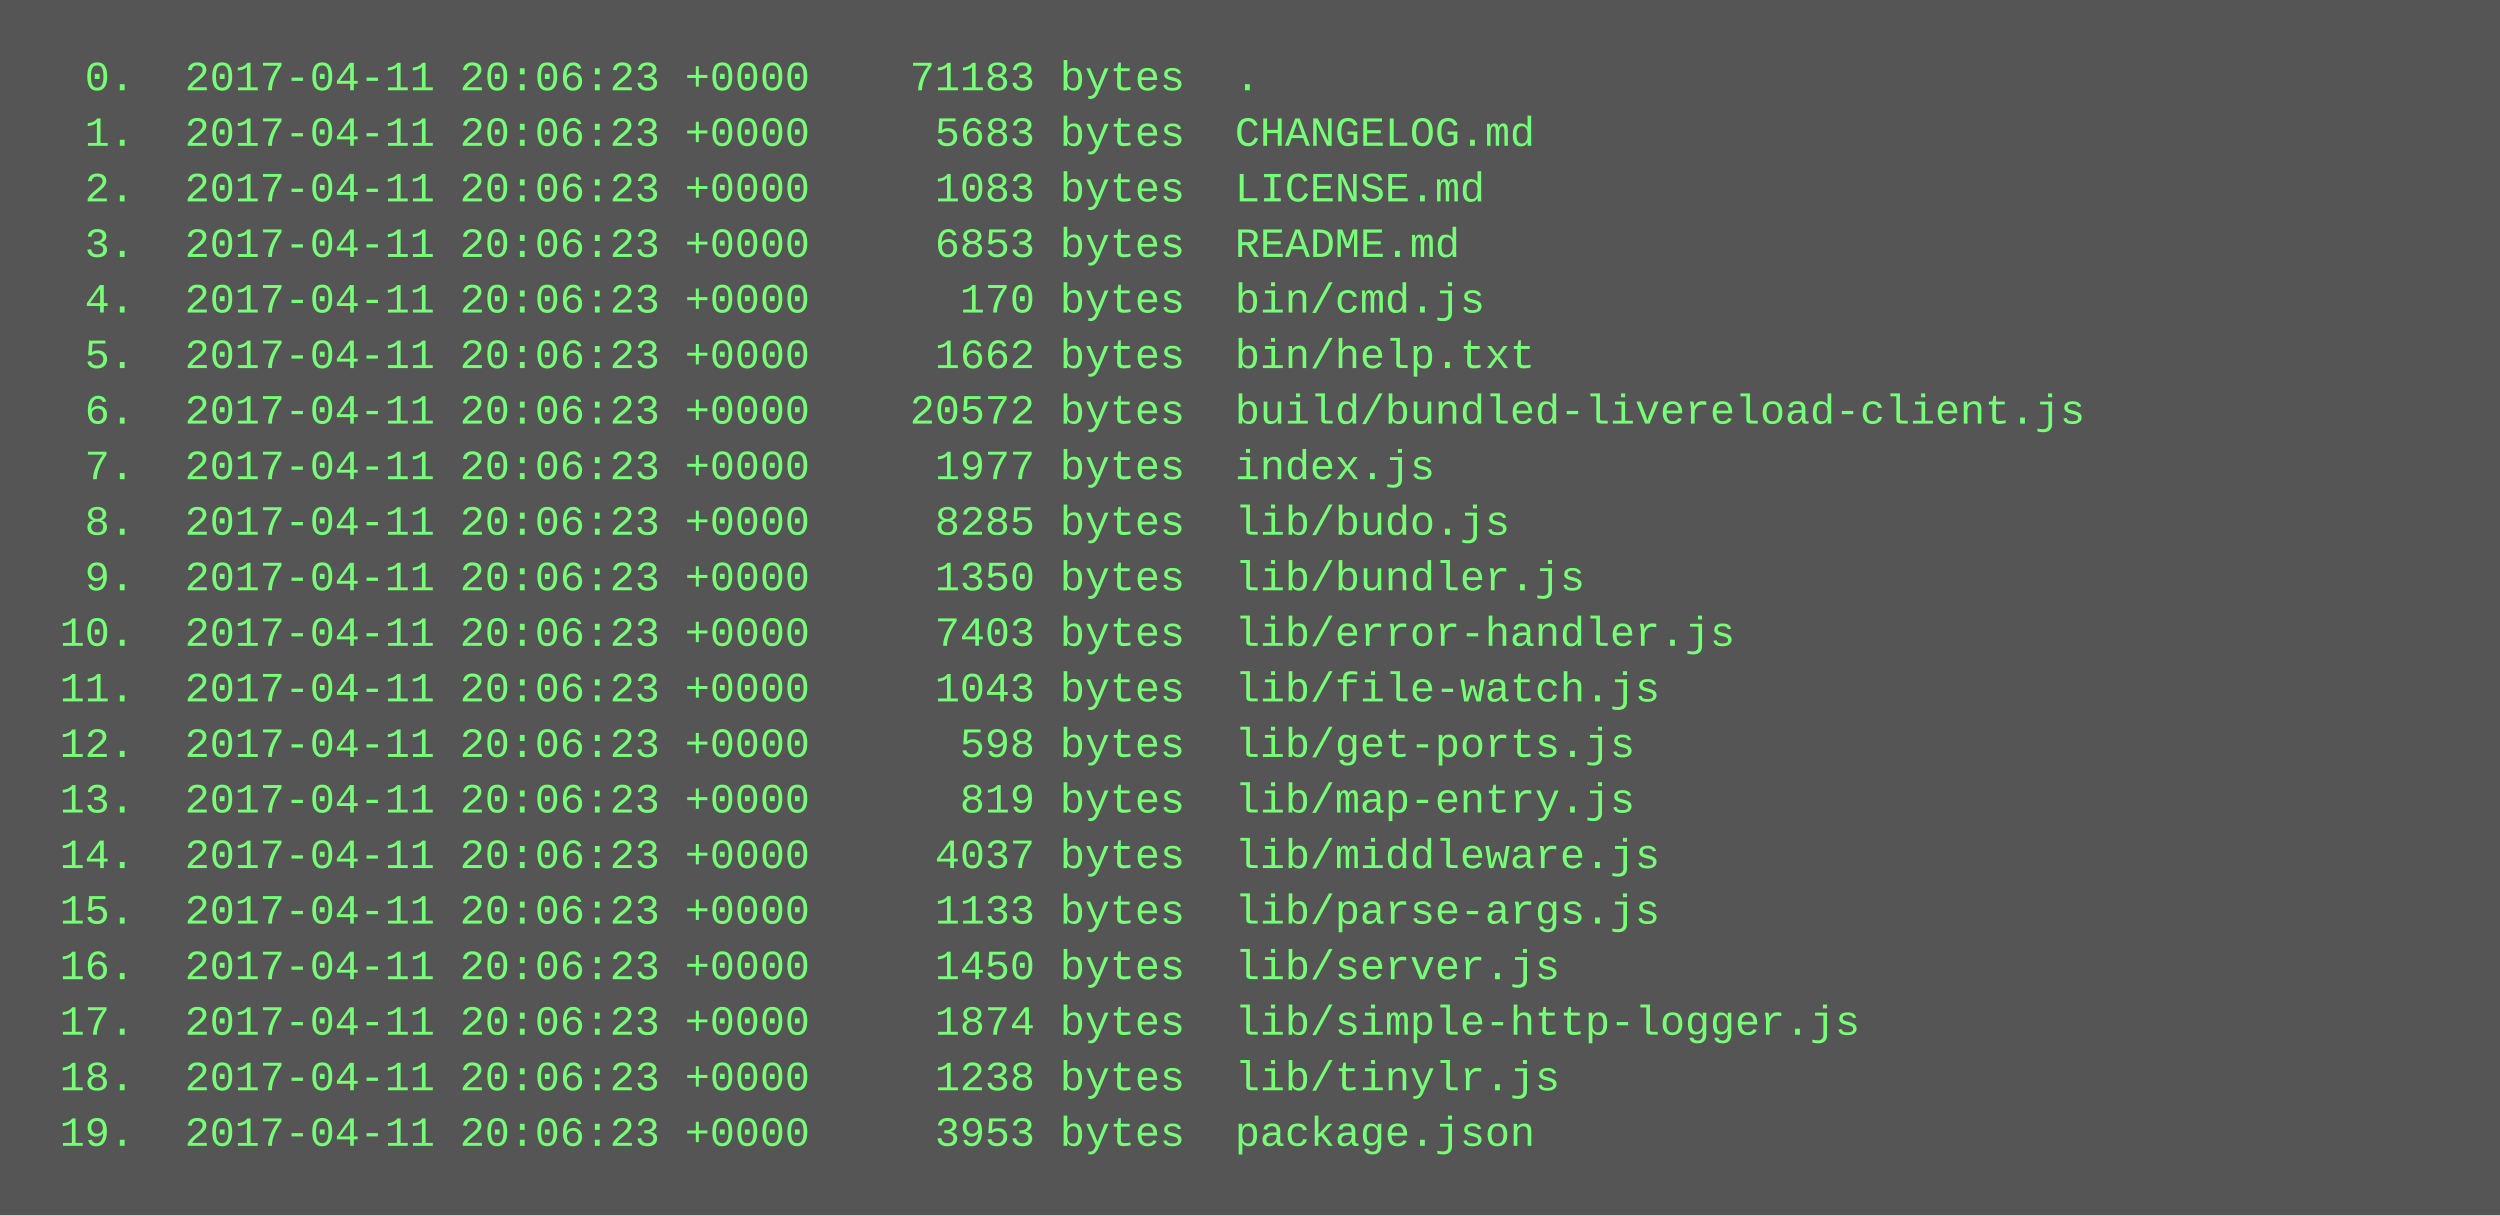
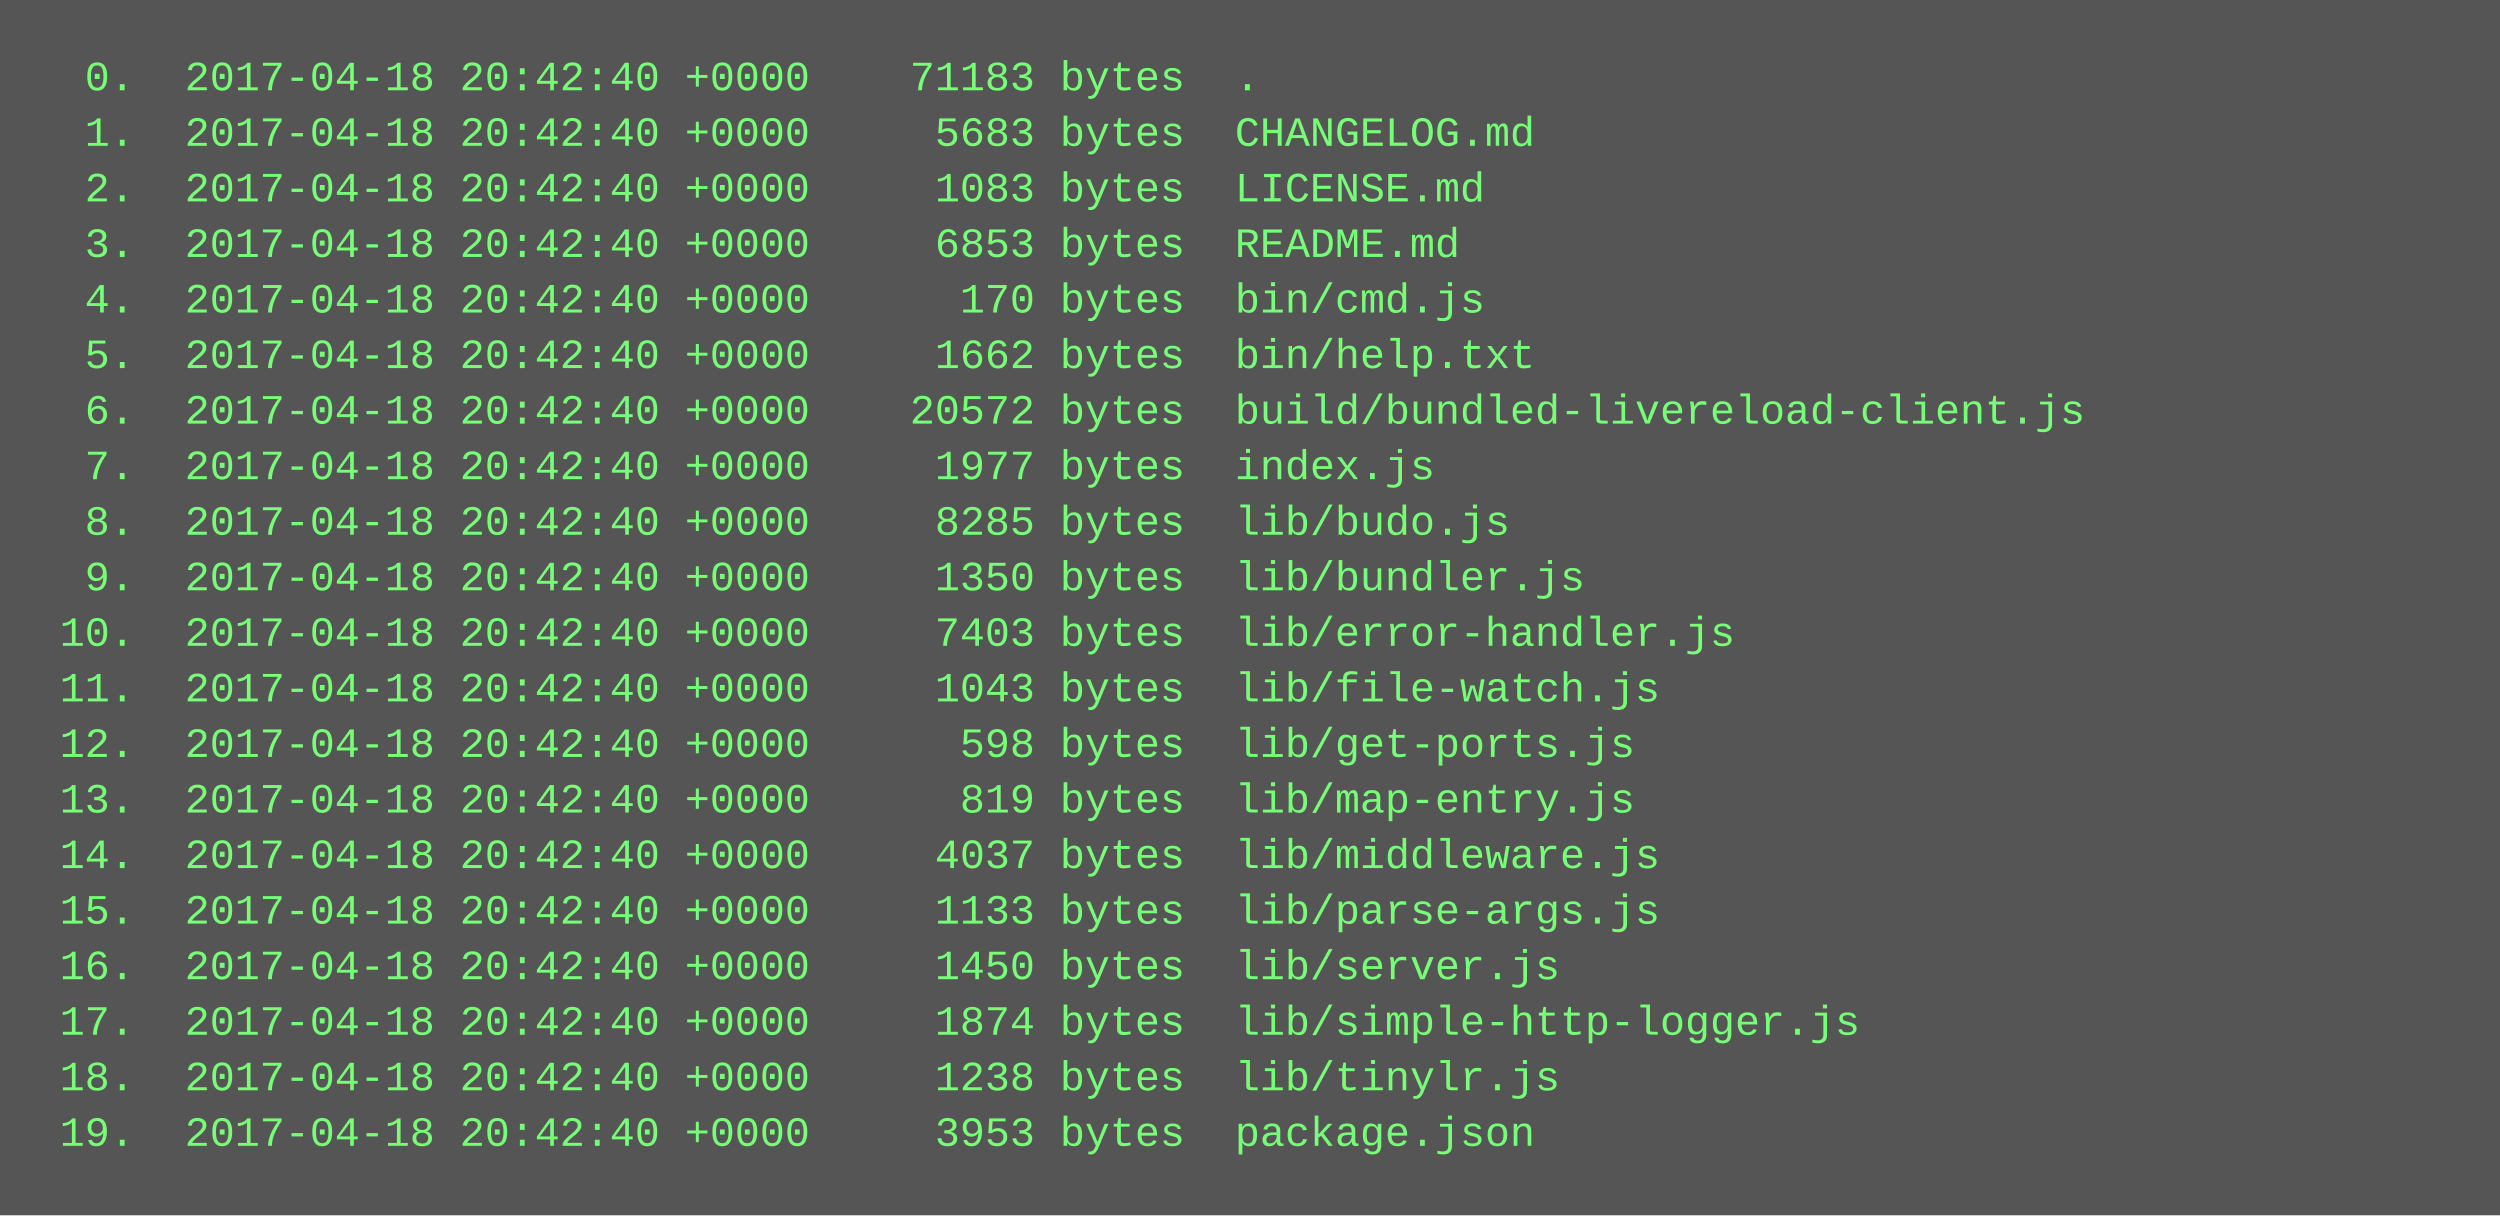
<svg xmlns="http://www.w3.org/2000/svg" height="350" width="720">
  <rect height="350" fill="#555" width="720" />
  <text fill="#7f7" font-family="Courier New" font-size="12" xml:space="preserve">
-     <tspan x="10" y="26">  0.  2017-04-11 20:06:23 +0000    71183 bytes  .</tspan>
-     <tspan x="10" y="42">  1.  2017-04-11 20:06:23 +0000     5683 bytes  CHANGELOG.md</tspan>
-     <tspan x="10" y="58">  2.  2017-04-11 20:06:23 +0000     1083 bytes  LICENSE.md</tspan>
-     <tspan x="10" y="74">  3.  2017-04-11 20:06:23 +0000     6853 bytes  README.md</tspan>
-     <tspan x="10" y="90">  4.  2017-04-11 20:06:23 +0000      170 bytes  bin/cmd.js</tspan>
-     <tspan x="10" y="106">  5.  2017-04-11 20:06:23 +0000     1662 bytes  bin/help.txt</tspan>
-     <tspan x="10" y="122">  6.  2017-04-11 20:06:23 +0000    20572 bytes  build/bundled-livereload-client.js</tspan>
-     <tspan x="10" y="138">  7.  2017-04-11 20:06:23 +0000     1977 bytes  index.js</tspan>
-     <tspan x="10" y="154">  8.  2017-04-11 20:06:23 +0000     8285 bytes  lib/budo.js</tspan>
-     <tspan x="10" y="170">  9.  2017-04-11 20:06:23 +0000     1350 bytes  lib/bundler.js</tspan>
-     <tspan x="10" y="186"> 10.  2017-04-11 20:06:23 +0000     7403 bytes  lib/error-handler.js</tspan>
-     <tspan x="10" y="202"> 11.  2017-04-11 20:06:23 +0000     1043 bytes  lib/file-watch.js</tspan>
-     <tspan x="10" y="218"> 12.  2017-04-11 20:06:23 +0000      598 bytes  lib/get-ports.js</tspan>
-     <tspan x="10" y="234"> 13.  2017-04-11 20:06:23 +0000      819 bytes  lib/map-entry.js</tspan>
-     <tspan x="10" y="250"> 14.  2017-04-11 20:06:23 +0000     4037 bytes  lib/middleware.js</tspan>
-     <tspan x="10" y="266"> 15.  2017-04-11 20:06:23 +0000     1133 bytes  lib/parse-args.js</tspan>
-     <tspan x="10" y="282"> 16.  2017-04-11 20:06:23 +0000     1450 bytes  lib/server.js</tspan>
-     <tspan x="10" y="298"> 17.  2017-04-11 20:06:23 +0000     1874 bytes  lib/simple-http-logger.js</tspan>
-     <tspan x="10" y="314"> 18.  2017-04-11 20:06:23 +0000     1238 bytes  lib/tinylr.js</tspan>
-     <tspan x="10" y="330"> 19.  2017-04-11 20:06:23 +0000     3953 bytes  package.json</tspan>
+     <tspan x="10" y="26">  0.  2017-04-18 20:42:40 +0000    71183 bytes  .</tspan>
+     <tspan x="10" y="42">  1.  2017-04-18 20:42:40 +0000     5683 bytes  CHANGELOG.md</tspan>
+     <tspan x="10" y="58">  2.  2017-04-18 20:42:40 +0000     1083 bytes  LICENSE.md</tspan>
+     <tspan x="10" y="74">  3.  2017-04-18 20:42:40 +0000     6853 bytes  README.md</tspan>
+     <tspan x="10" y="90">  4.  2017-04-18 20:42:40 +0000      170 bytes  bin/cmd.js</tspan>
+     <tspan x="10" y="106">  5.  2017-04-18 20:42:40 +0000     1662 bytes  bin/help.txt</tspan>
+     <tspan x="10" y="122">  6.  2017-04-18 20:42:40 +0000    20572 bytes  build/bundled-livereload-client.js</tspan>
+     <tspan x="10" y="138">  7.  2017-04-18 20:42:40 +0000     1977 bytes  index.js</tspan>
+     <tspan x="10" y="154">  8.  2017-04-18 20:42:40 +0000     8285 bytes  lib/budo.js</tspan>
+     <tspan x="10" y="170">  9.  2017-04-18 20:42:40 +0000     1350 bytes  lib/bundler.js</tspan>
+     <tspan x="10" y="186"> 10.  2017-04-18 20:42:40 +0000     7403 bytes  lib/error-handler.js</tspan>
+     <tspan x="10" y="202"> 11.  2017-04-18 20:42:40 +0000     1043 bytes  lib/file-watch.js</tspan>
+     <tspan x="10" y="218"> 12.  2017-04-18 20:42:40 +0000      598 bytes  lib/get-ports.js</tspan>
+     <tspan x="10" y="234"> 13.  2017-04-18 20:42:40 +0000      819 bytes  lib/map-entry.js</tspan>
+     <tspan x="10" y="250"> 14.  2017-04-18 20:42:40 +0000     4037 bytes  lib/middleware.js</tspan>
+     <tspan x="10" y="266"> 15.  2017-04-18 20:42:40 +0000     1133 bytes  lib/parse-args.js</tspan>
+     <tspan x="10" y="282"> 16.  2017-04-18 20:42:40 +0000     1450 bytes  lib/server.js</tspan>
+     <tspan x="10" y="298"> 17.  2017-04-18 20:42:40 +0000     1874 bytes  lib/simple-http-logger.js</tspan>
+     <tspan x="10" y="314"> 18.  2017-04-18 20:42:40 +0000     1238 bytes  lib/tinylr.js</tspan>
+     <tspan x="10" y="330"> 19.  2017-04-18 20:42:40 +0000     3953 bytes  package.json</tspan>
  </text>
</svg>
